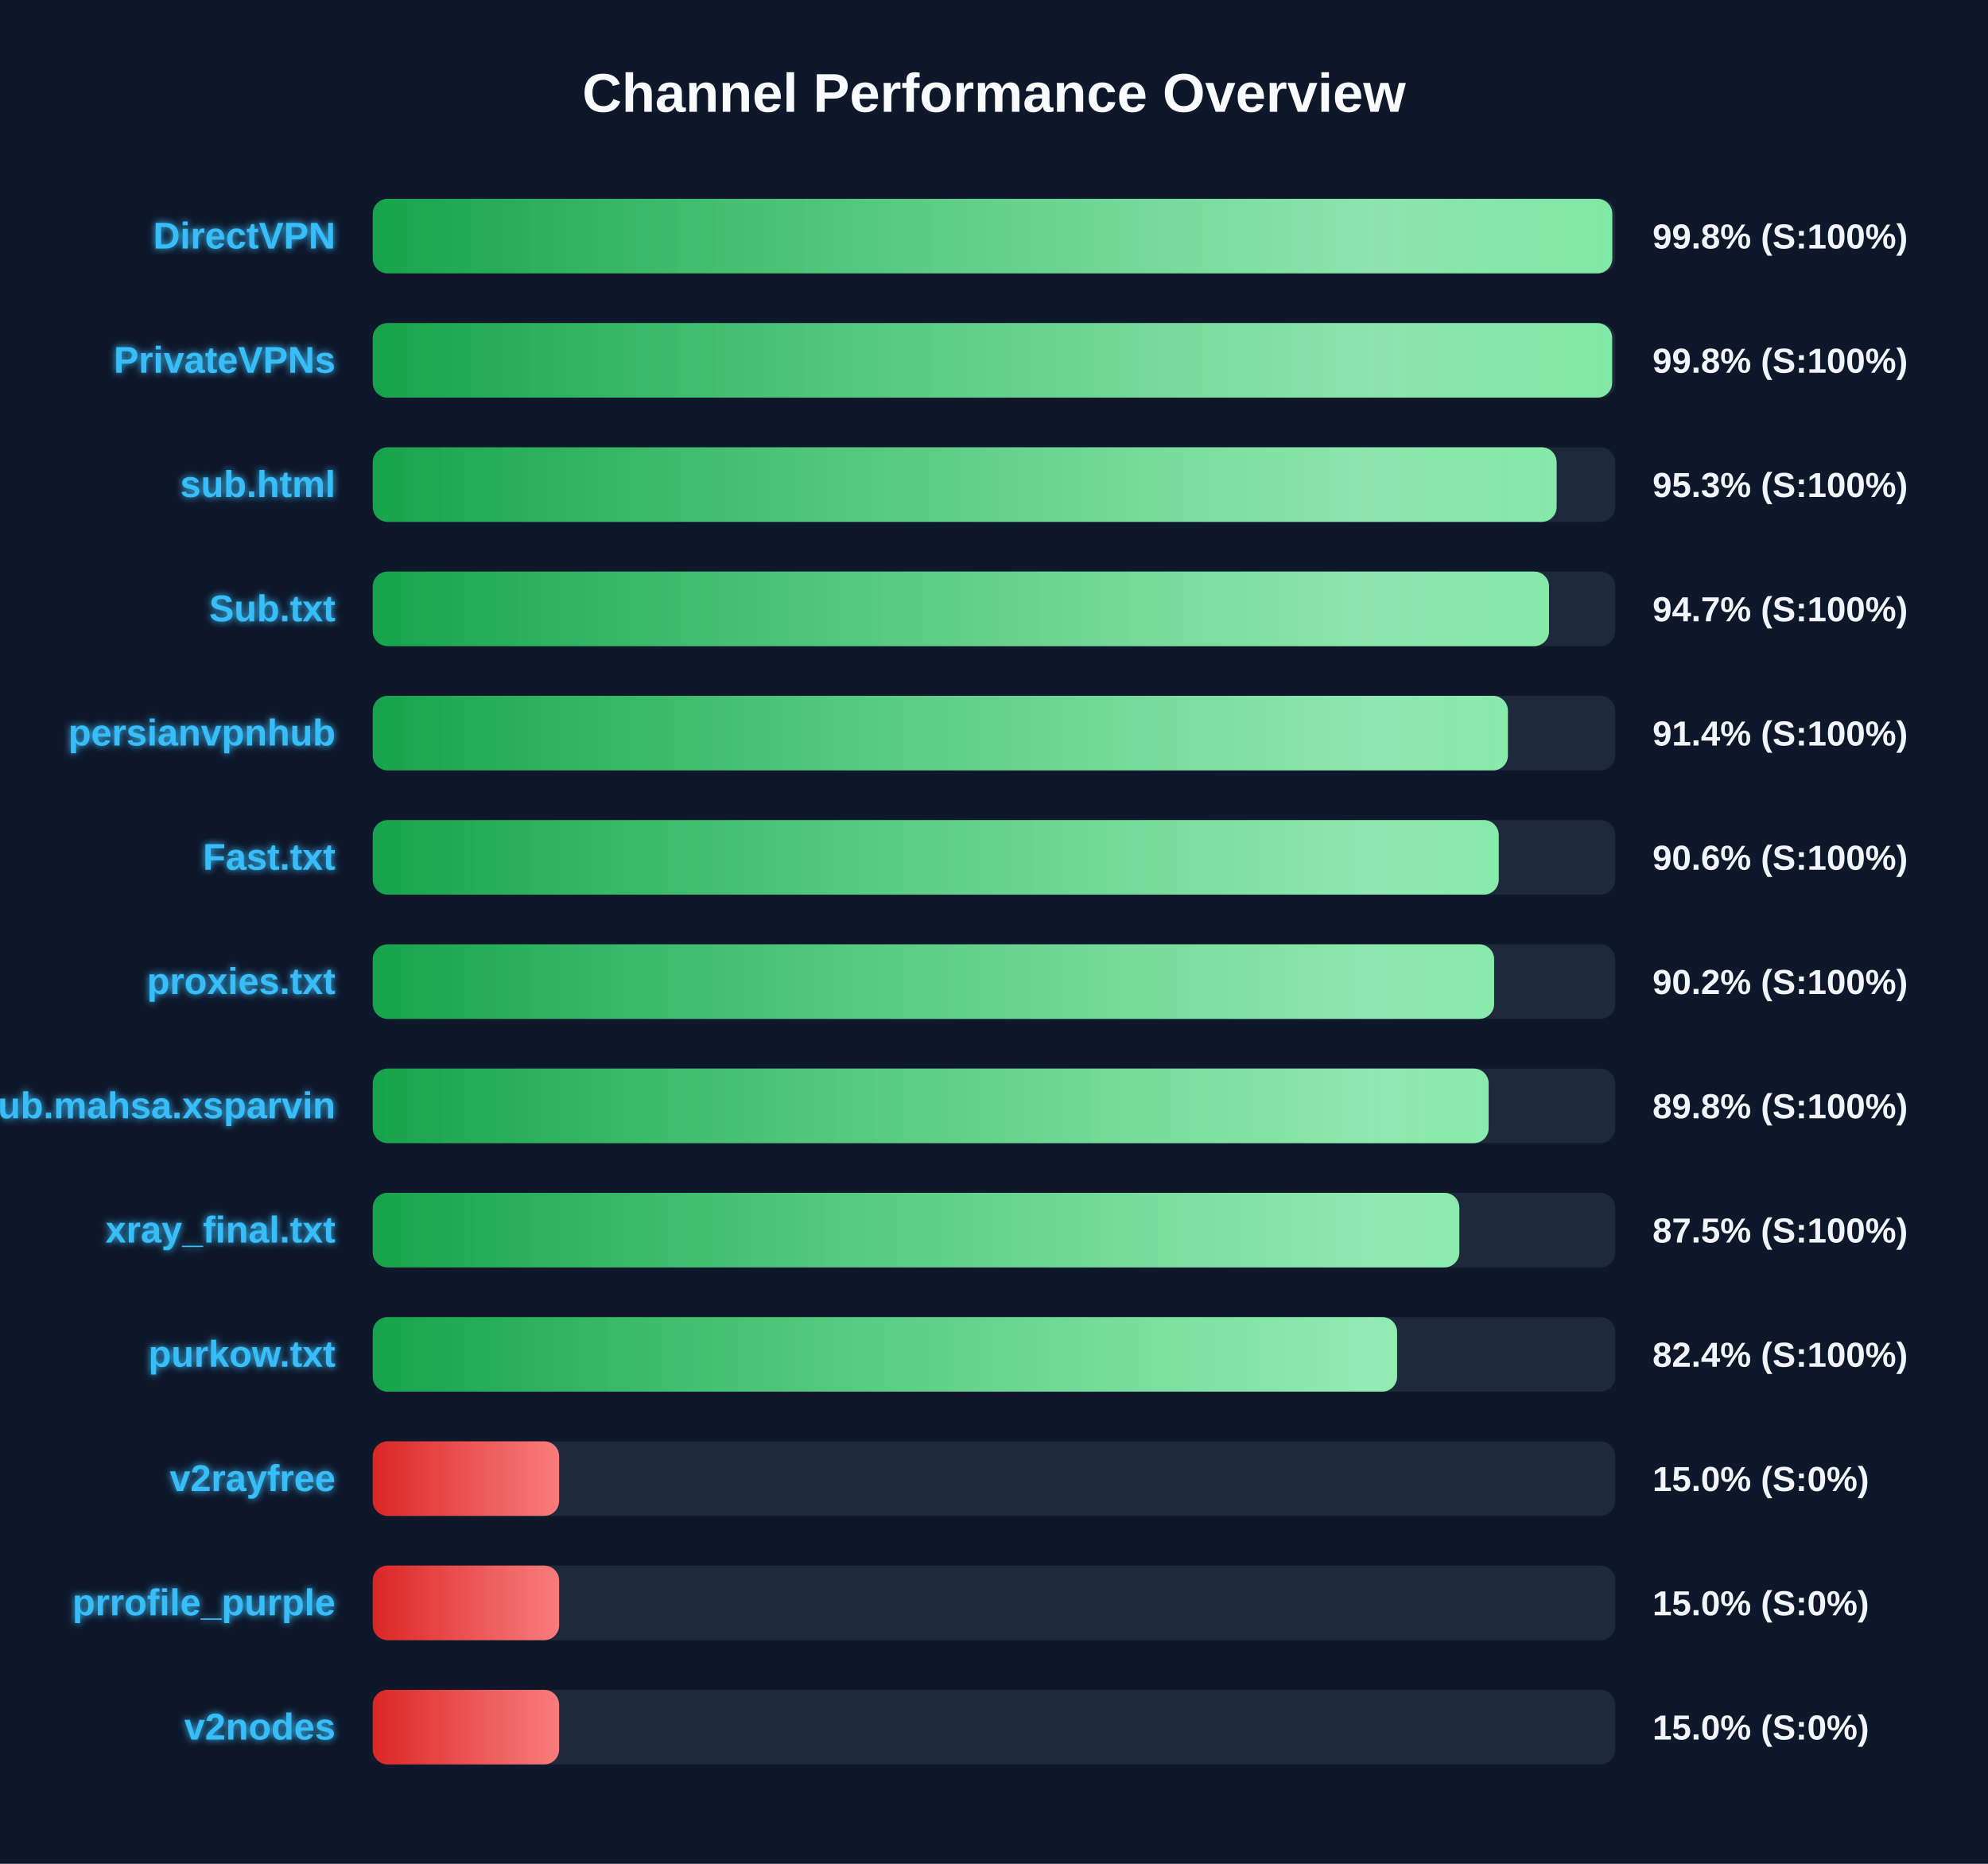
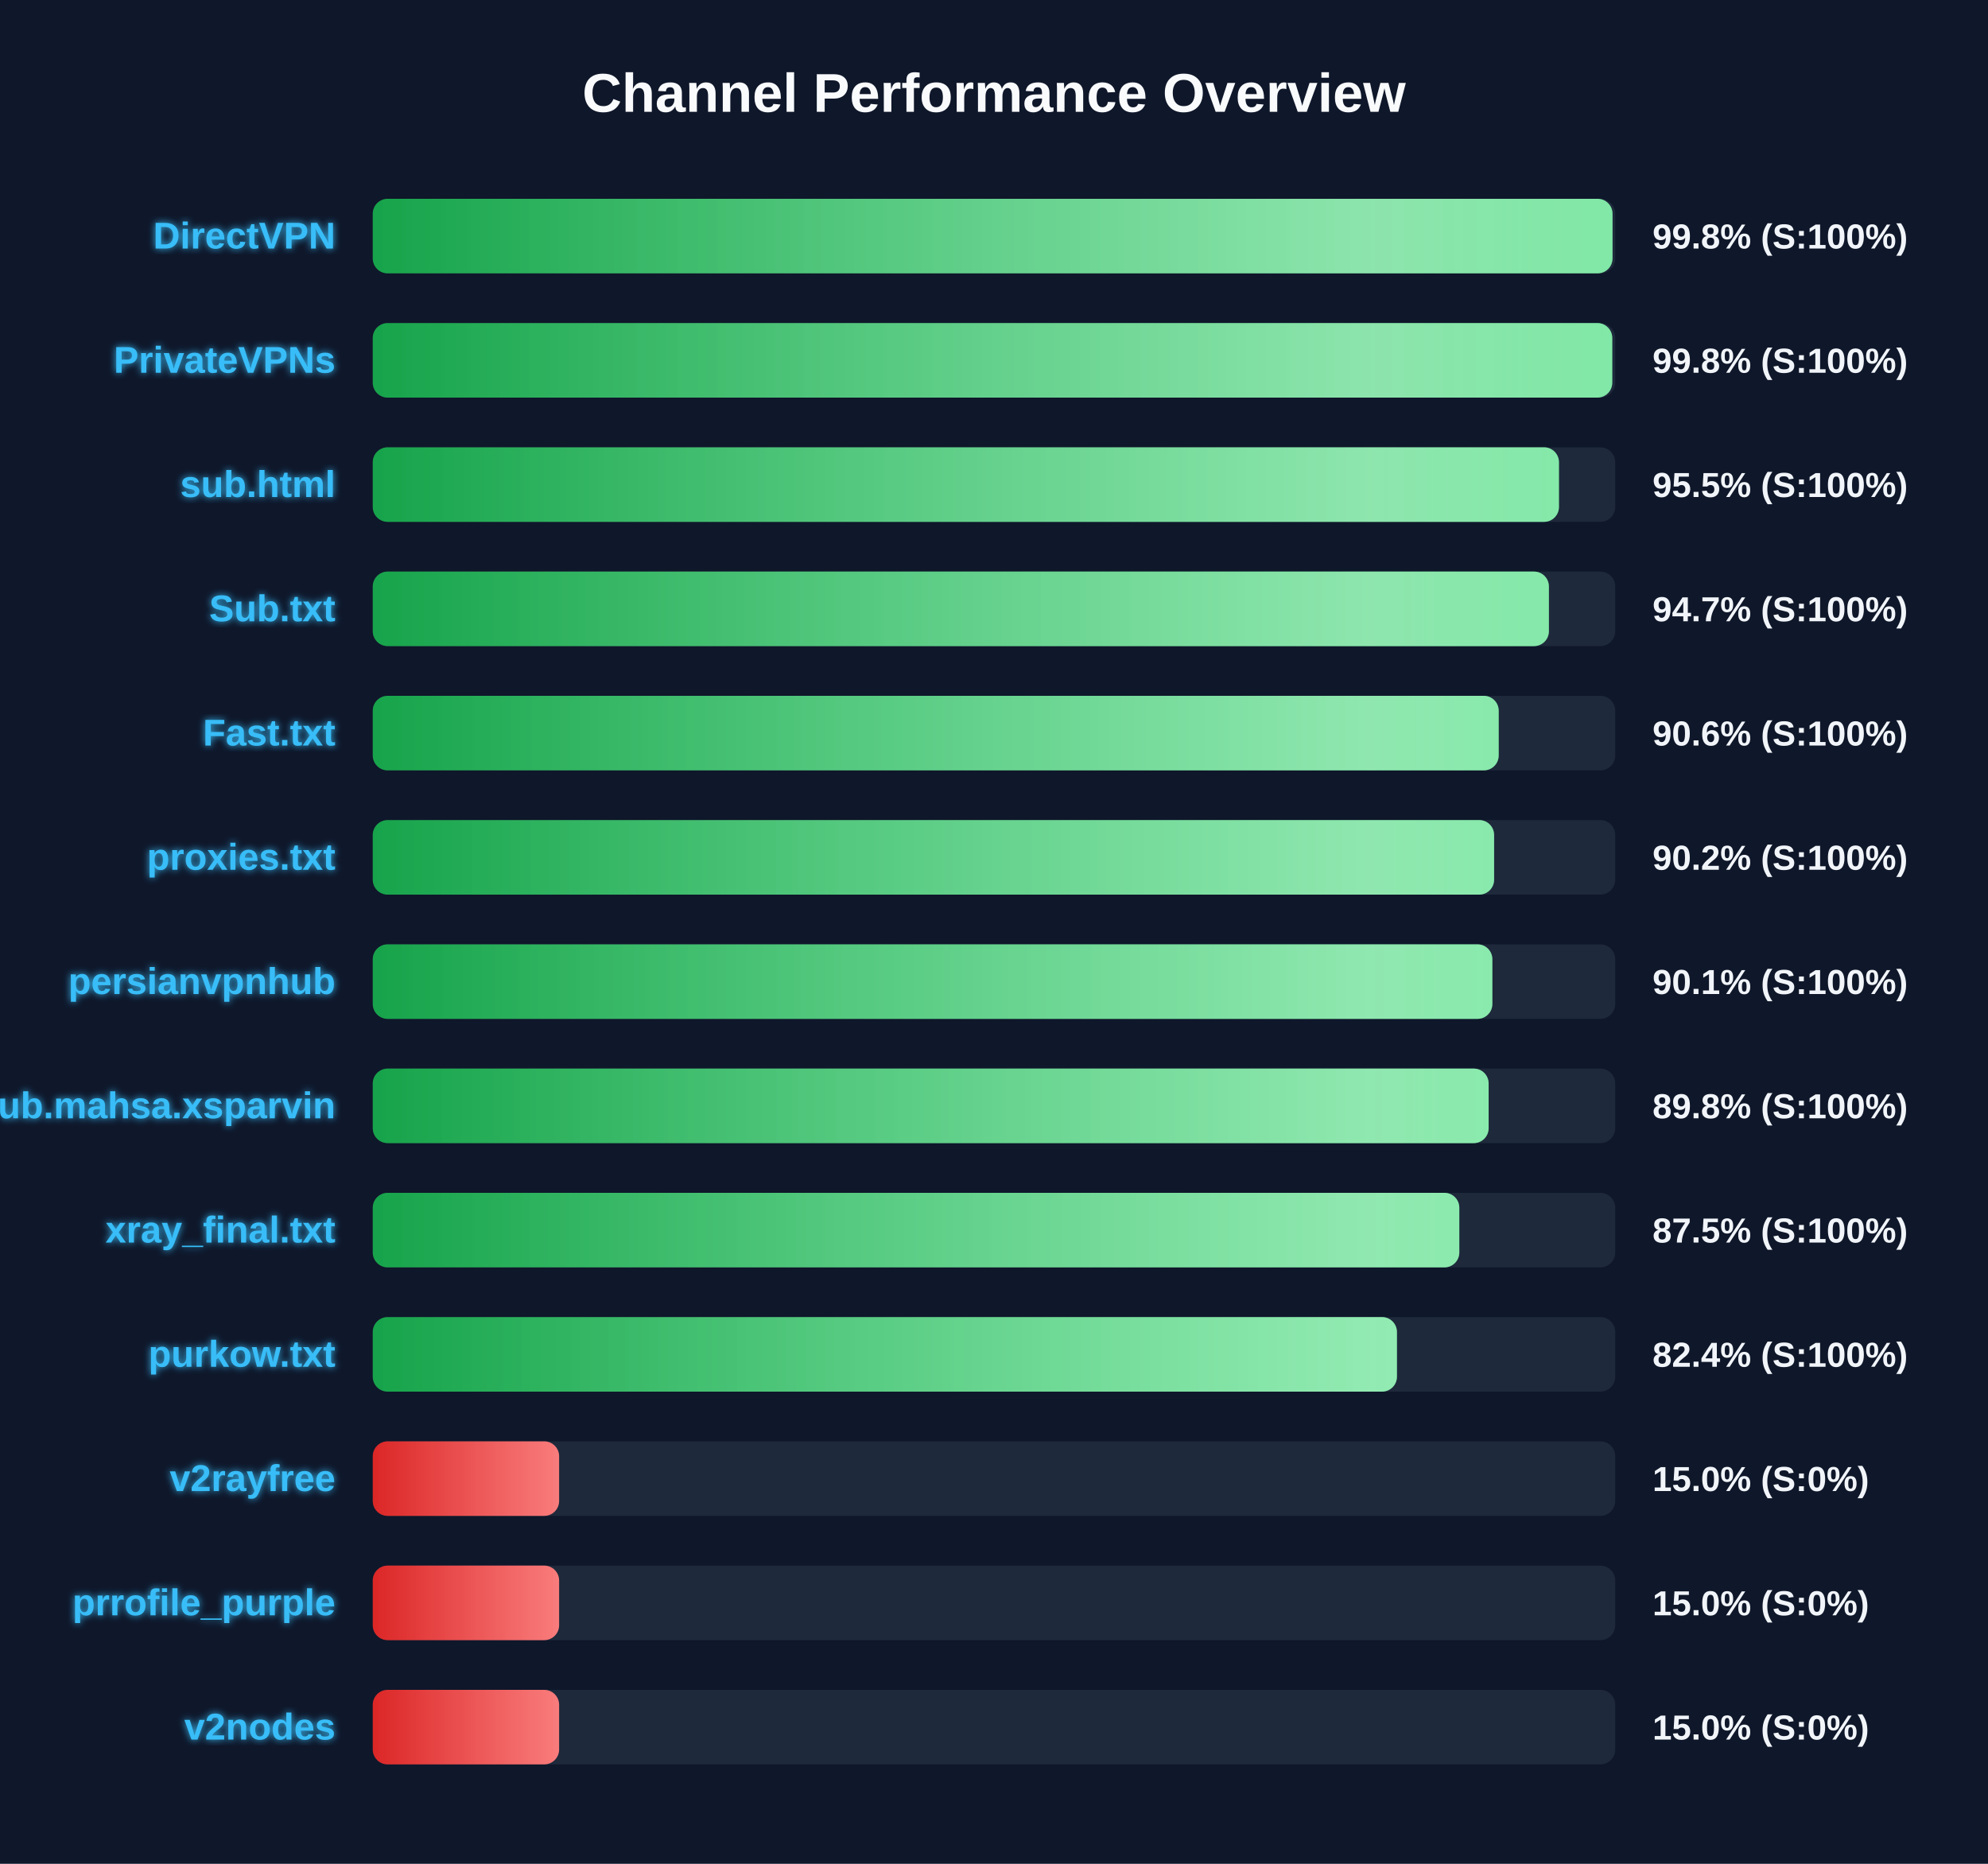
<svg xmlns="http://www.w3.org/2000/svg" width="800" height="750" version="1.1">
  <defs>
    <linearGradient id="grad-green" x1="0%" y1="0%" x2="100%" y2="0%">
      <stop offset="0%" stop-color="#16a34a" />
      <stop offset="100%" stop-color="#4ade80" />
    </linearGradient>
    <linearGradient id="grad-yellow" x1="0%" y1="0%" x2="100%" y2="0%">
      <stop offset="0%" stop-color="#ca8a04" />
      <stop offset="100%" stop-color="#fde047" />
    </linearGradient>
    <linearGradient id="grad-red" x1="0%" y1="0%" x2="100%" y2="0%">
      <stop offset="0%" stop-color="#dc2626" />
      <stop offset="100%" stop-color="#f87171" />
    </linearGradient>
    <linearGradient id="shimmer" x1="0%" y1="0%" x2="100%" y2="0%">
      <stop offset="0%" stop-color="rgba(255,255,255,0)" />
      <stop offset="50%" stop-color="rgba(255,255,255,0.4)" />
      <stop offset="100%" stop-color="rgba(255,255,255,0)" />
    </linearGradient>
    <filter id="glow" x="-20%" y="-20%" width="140%" height="140%">
      <feGaussianBlur stdDeviation="1.5" result="blur" />
      <feComposite in="SourceGraphic" in2="blur" operator="over" />
    </filter>
  </defs>
  <style>
        .bg-rect { fill: #0f172a; }
        .title { font: bold 22px 'Segoe UI', Arial, sans-serif; fill: #f8fafc; }
        .row { font: bold 15px 'Segoe UI', Arial, sans-serif; fill: #38bdf8; filter: url(#glow); }
        .score { font: bold 14px 'Segoe UI', Arial, sans-serif; fill: #f1f5f9; }
        @keyframes shimmer-anim {
            0% { transform: translateX(-100%); }
            100% { transform: translateX(200%); }
        }
        .shimmer-rect {
            animation: shimmer-anim 2.5s infinite linear;
        }
    </style>
  <rect width="100%" height="100%" class="bg-rect" />
  <text x="400" y="45" text-anchor="middle" class="title">Channel Performance Overview</text>
  <rect x="150" y="80" width="500" height="30" fill="#1e293b" rx="6" />
  <clipPath id="clip-0">
-     <rect x="150" y="80" width="498.8" height="30" rx="6" />
+     <rect x="150" y="80" width="498.9" height="30" rx="6" />
  </clipPath>
-   <rect x="150" y="80" width="498.8" height="30" fill="url(#grad-green)" rx="6" />
+   <rect x="150" y="80" width="498.9" height="30" fill="url(#grad-green)" rx="6" />
  <g clip-path="url(#clip-0)">
    <rect x="150" y="80" width="100%" height="30" fill="url(#shimmer)" class="shimmer-rect" />
  </g>
  <text x="135" y="100" text-anchor="end" class="row">DirectVPN</text>
  <text x="665" y="100" text-anchor="start" class="score">99.8% (S:100%)</text>
  <rect x="150" y="130" width="500" height="30" fill="#1e293b" rx="6" />
  <clipPath id="clip-1">
-     <rect x="150" y="130" width="498.75" height="30" rx="6" />
+     <rect x="150" y="130" width="498.8" height="30" rx="6" />
  </clipPath>
-   <rect x="150" y="130" width="498.75" height="30" fill="url(#grad-green)" rx="6" />
+   <rect x="150" y="130" width="498.8" height="30" fill="url(#grad-green)" rx="6" />
  <g clip-path="url(#clip-1)">
    <rect x="150" y="130" width="100%" height="30" fill="url(#shimmer)" class="shimmer-rect" />
  </g>
  <text x="135" y="150" text-anchor="end" class="row">PrivateVPNs</text>
  <text x="665" y="150" text-anchor="start" class="score">99.8% (S:100%)</text>
  <rect x="150" y="180" width="500" height="30" fill="#1e293b" rx="6" />
  <clipPath id="clip-2">
-     <rect x="150" y="180" width="476.4" height="30" rx="6" />
+     <rect x="150" y="180" width="477.35" height="30" rx="6" />
  </clipPath>
-   <rect x="150" y="180" width="476.4" height="30" fill="url(#grad-green)" rx="6" />
+   <rect x="150" y="180" width="477.35" height="30" fill="url(#grad-green)" rx="6" />
  <g clip-path="url(#clip-2)">
    <rect x="150" y="180" width="100%" height="30" fill="url(#shimmer)" class="shimmer-rect" />
  </g>
  <text x="135" y="200" text-anchor="end" class="row">sub.html</text>
-   <text x="665" y="200" text-anchor="start" class="score">95.3% (S:100%)</text>
+   <text x="665" y="200" text-anchor="start" class="score">95.5% (S:100%)</text>
  <rect x="150" y="230" width="500" height="30" fill="#1e293b" rx="6" />
  <clipPath id="clip-3">
-     <rect x="150" y="230" width="473.35" height="30" rx="6" />
+     <rect x="150" y="230" width="473.3" height="30" rx="6" />
  </clipPath>
-   <rect x="150" y="230" width="473.35" height="30" fill="url(#grad-green)" rx="6" />
+   <rect x="150" y="230" width="473.3" height="30" fill="url(#grad-green)" rx="6" />
  <g clip-path="url(#clip-3)">
    <rect x="150" y="230" width="100%" height="30" fill="url(#shimmer)" class="shimmer-rect" />
  </g>
  <text x="135" y="250" text-anchor="end" class="row">Sub.txt</text>
  <text x="665" y="250" text-anchor="start" class="score">94.7% (S:100%)</text>
  <rect x="150" y="280" width="500" height="30" fill="#1e293b" rx="6" />
  <clipPath id="clip-4">
-     <rect x="150" y="280" width="456.8" height="30" rx="6" />
+     <rect x="150" y="280" width="453.1" height="30" rx="6" />
  </clipPath>
-   <rect x="150" y="280" width="456.8" height="30" fill="url(#grad-green)" rx="6" />
+   <rect x="150" y="280" width="453.1" height="30" fill="url(#grad-green)" rx="6" />
  <g clip-path="url(#clip-4)">
    <rect x="150" y="280" width="100%" height="30" fill="url(#shimmer)" class="shimmer-rect" />
  </g>
-   <text x="135" y="300" text-anchor="end" class="row">persianvpnhub</text>
-   <text x="665" y="300" text-anchor="start" class="score">91.4% (S:100%)</text>
+   <text x="135" y="300" text-anchor="end" class="row">Fast.txt</text>
+   <text x="665" y="300" text-anchor="start" class="score">90.6% (S:100%)</text>
  <rect x="150" y="330" width="500" height="30" fill="#1e293b" rx="6" />
  <clipPath id="clip-5">
-     <rect x="150" y="330" width="453.1" height="30" rx="6" />
+     <rect x="150" y="330" width="451.25" height="30" rx="6" />
  </clipPath>
-   <rect x="150" y="330" width="453.1" height="30" fill="url(#grad-green)" rx="6" />
+   <rect x="150" y="330" width="451.25" height="30" fill="url(#grad-green)" rx="6" />
  <g clip-path="url(#clip-5)">
    <rect x="150" y="330" width="100%" height="30" fill="url(#shimmer)" class="shimmer-rect" />
  </g>
-   <text x="135" y="350" text-anchor="end" class="row">Fast.txt</text>
-   <text x="665" y="350" text-anchor="start" class="score">90.6% (S:100%)</text>
+   <text x="135" y="350" text-anchor="end" class="row">proxies.txt</text>
+   <text x="665" y="350" text-anchor="start" class="score">90.2% (S:100%)</text>
  <rect x="150" y="380" width="500" height="30" fill="#1e293b" rx="6" />
  <clipPath id="clip-6">
-     <rect x="150" y="380" width="451.25" height="30" rx="6" />
+     <rect x="150" y="380" width="450.55" height="30" rx="6" />
  </clipPath>
-   <rect x="150" y="380" width="451.25" height="30" fill="url(#grad-green)" rx="6" />
+   <rect x="150" y="380" width="450.55" height="30" fill="url(#grad-green)" rx="6" />
  <g clip-path="url(#clip-6)">
    <rect x="150" y="380" width="100%" height="30" fill="url(#shimmer)" class="shimmer-rect" />
  </g>
-   <text x="135" y="400" text-anchor="end" class="row">proxies.txt</text>
-   <text x="665" y="400" text-anchor="start" class="score">90.2% (S:100%)</text>
+   <text x="135" y="400" text-anchor="end" class="row">persianvpnhub</text>
+   <text x="665" y="400" text-anchor="start" class="score">90.1% (S:100%)</text>
  <rect x="150" y="430" width="500" height="30" fill="#1e293b" rx="6" />
  <clipPath id="clip-7">
    <rect x="150" y="430" width="449.05" height="30" rx="6" />
  </clipPath>
  <rect x="150" y="430" width="449.05" height="30" fill="url(#grad-green)" rx="6" />
  <g clip-path="url(#clip-7)">
    <rect x="150" y="430" width="100%" height="30" fill="url(#shimmer)" class="shimmer-rect" />
  </g>
  <text x="135" y="450" text-anchor="end" class="row">Sub.mahsa.xsparvin</text>
  <text x="665" y="450" text-anchor="start" class="score">89.8% (S:100%)</text>
  <rect x="150" y="480" width="500" height="30" fill="#1e293b" rx="6" />
  <clipPath id="clip-8">
    <rect x="150" y="480" width="437.25" height="30" rx="6" />
  </clipPath>
  <rect x="150" y="480" width="437.25" height="30" fill="url(#grad-green)" rx="6" />
  <g clip-path="url(#clip-8)">
    <rect x="150" y="480" width="100%" height="30" fill="url(#shimmer)" class="shimmer-rect" />
  </g>
  <text x="135" y="500" text-anchor="end" class="row">xray_final.txt</text>
  <text x="665" y="500" text-anchor="start" class="score">87.5% (S:100%)</text>
  <rect x="150" y="530" width="500" height="30" fill="#1e293b" rx="6" />
  <clipPath id="clip-9">
-     <rect x="150" y="530" width="412.2" height="30" rx="6" />
+     <rect x="150" y="530" width="412.15" height="30" rx="6" />
  </clipPath>
-   <rect x="150" y="530" width="412.2" height="30" fill="url(#grad-green)" rx="6" />
+   <rect x="150" y="530" width="412.15" height="30" fill="url(#grad-green)" rx="6" />
  <g clip-path="url(#clip-9)">
    <rect x="150" y="530" width="100%" height="30" fill="url(#shimmer)" class="shimmer-rect" />
  </g>
  <text x="135" y="550" text-anchor="end" class="row">purkow.txt</text>
  <text x="665" y="550" text-anchor="start" class="score">82.4% (S:100%)</text>
  <rect x="150" y="580" width="500" height="30" fill="#1e293b" rx="6" />
  <clipPath id="clip-10">
    <rect x="150" y="580" width="75.0" height="30" rx="6" />
  </clipPath>
  <rect x="150" y="580" width="75.0" height="30" fill="url(#grad-red)" rx="6" />
  <g clip-path="url(#clip-10)">
    <rect x="150" y="580" width="100%" height="30" fill="url(#shimmer)" class="shimmer-rect" />
  </g>
  <text x="135" y="600" text-anchor="end" class="row">v2rayfree</text>
  <text x="665" y="600" text-anchor="start" class="score">15.0% (S:0%)</text>
  <rect x="150" y="630" width="500" height="30" fill="#1e293b" rx="6" />
  <clipPath id="clip-11">
    <rect x="150" y="630" width="75.0" height="30" rx="6" />
  </clipPath>
  <rect x="150" y="630" width="75.0" height="30" fill="url(#grad-red)" rx="6" />
  <g clip-path="url(#clip-11)">
    <rect x="150" y="630" width="100%" height="30" fill="url(#shimmer)" class="shimmer-rect" />
  </g>
  <text x="135" y="650" text-anchor="end" class="row">prrofile_purple</text>
  <text x="665" y="650" text-anchor="start" class="score">15.0% (S:0%)</text>
  <rect x="150" y="680" width="500" height="30" fill="#1e293b" rx="6" />
  <clipPath id="clip-12">
    <rect x="150" y="680" width="75.0" height="30" rx="6" />
  </clipPath>
  <rect x="150" y="680" width="75.0" height="30" fill="url(#grad-red)" rx="6" />
  <g clip-path="url(#clip-12)">
    <rect x="150" y="680" width="100%" height="30" fill="url(#shimmer)" class="shimmer-rect" />
  </g>
  <text x="135" y="700" text-anchor="end" class="row">v2nodes</text>
  <text x="665" y="700" text-anchor="start" class="score">15.0% (S:0%)</text>
</svg>
